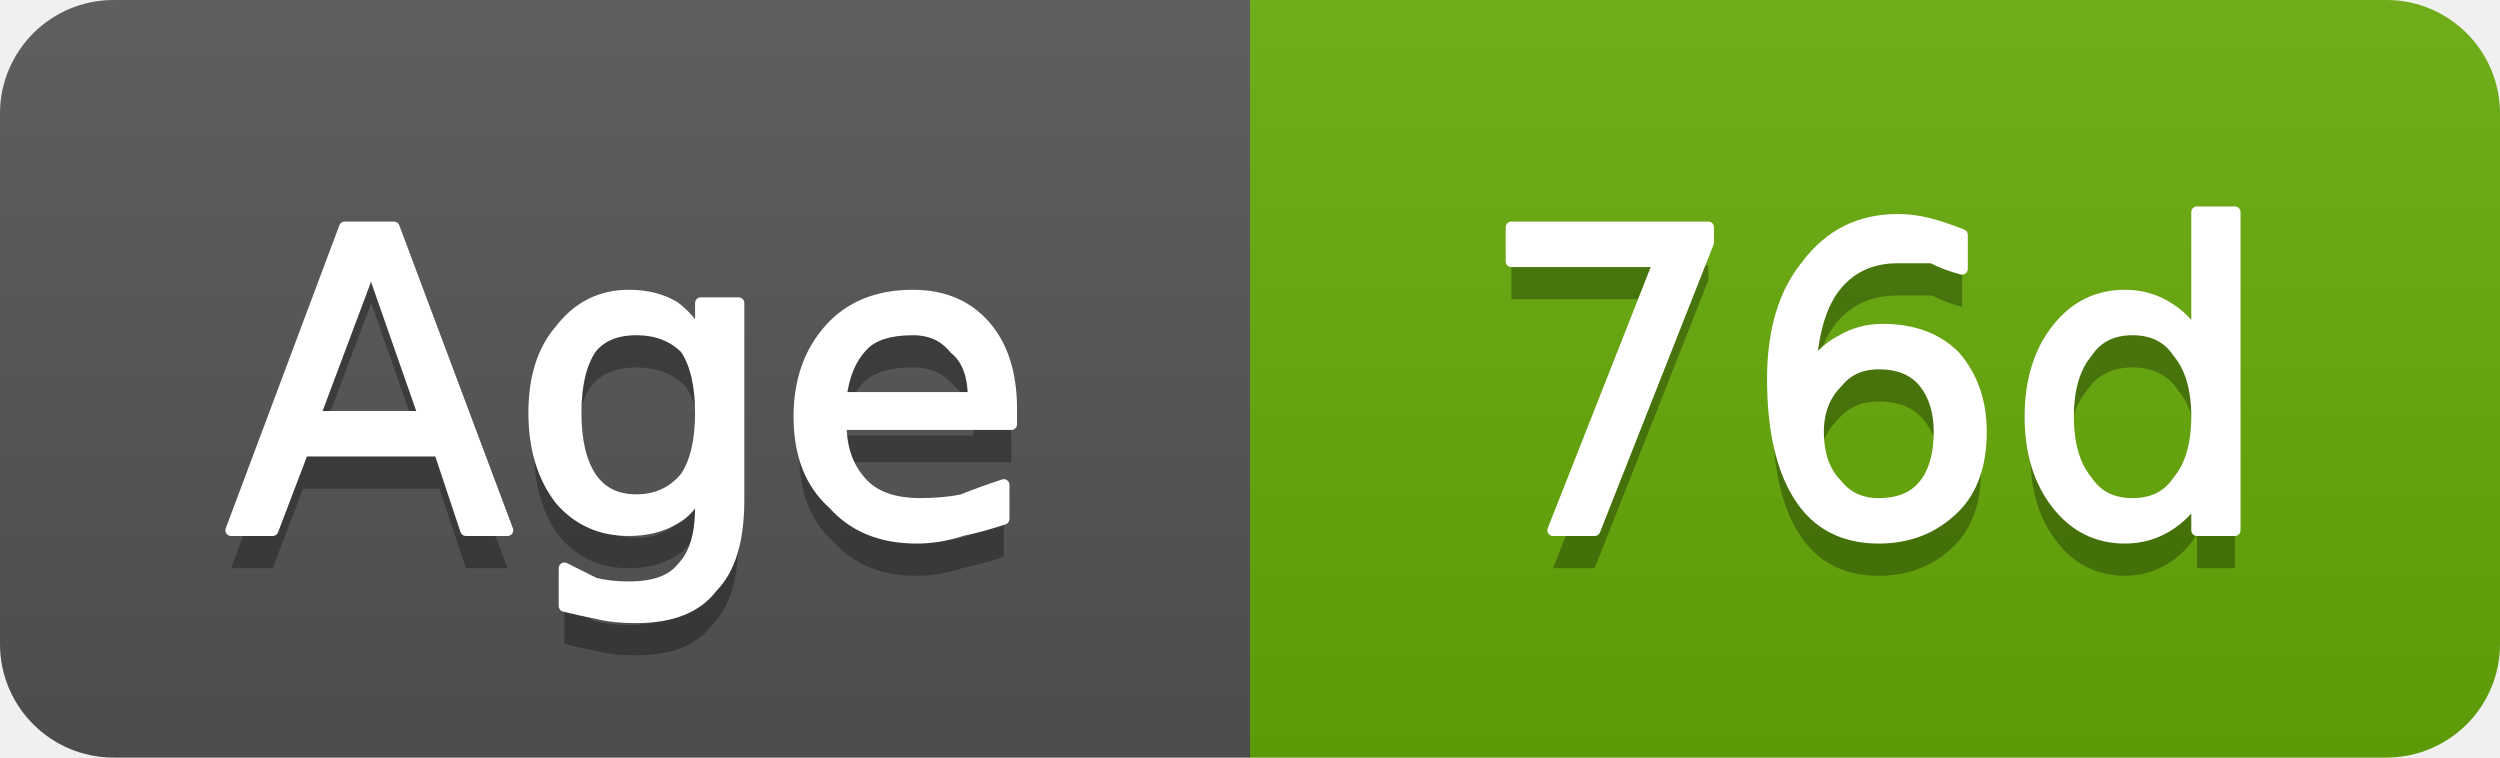
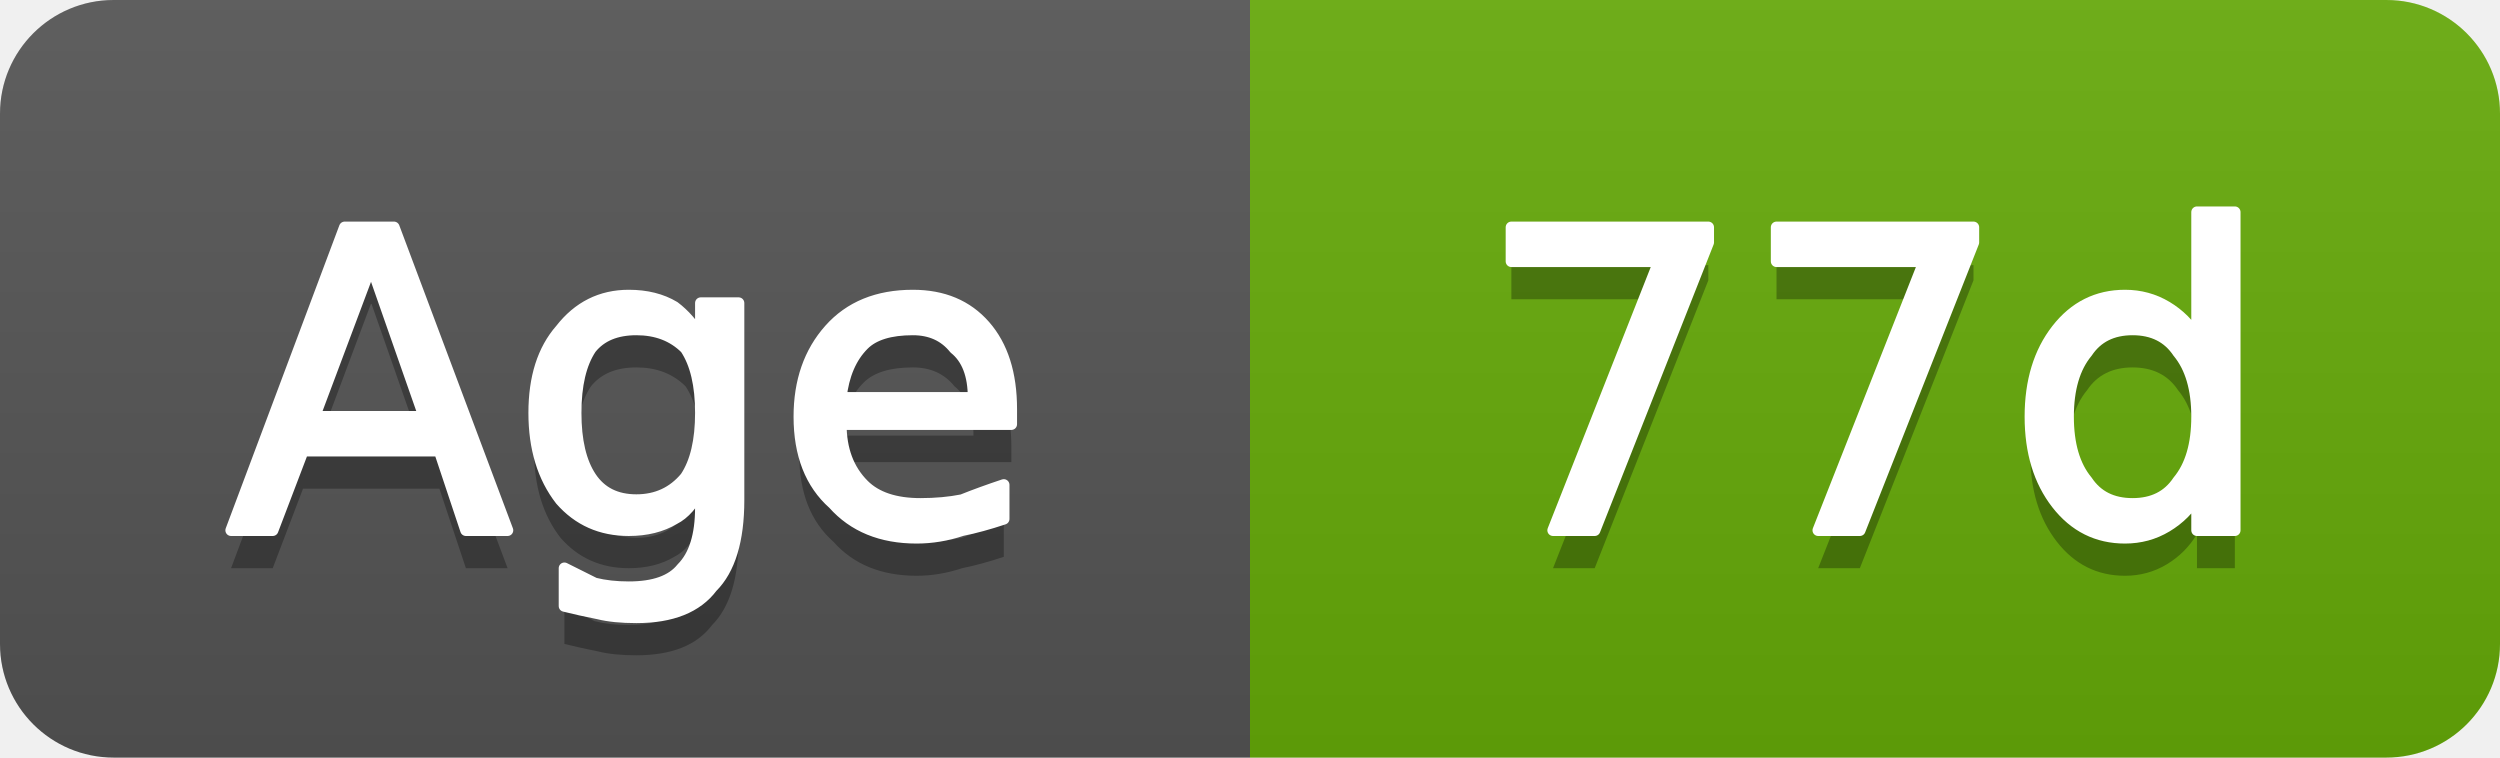
- <svg xmlns="http://www.w3.org/2000/svg" width="66" height="20" viewBox="0 0 66 20" role="img" aria-label="Age: 76d">
+ <svg xmlns="http://www.w3.org/2000/svg" width="66" height="20" viewBox="0 0 66 20" role="img" aria-label="Age: 77d">
  <linearGradient id="g-cluster_age_days" x2="0" y2="100%">
    <stop offset="0" stop-color="#bbb" stop-opacity=".1" />
    <stop offset="1" stop-opacity=".1" />
  </linearGradient>
  <clipPath id="r-cluster_age_days">
    <rect width="66" height="20" rx="3" fill="#fff" />
  </clipPath>
  <g clip-path="url(#r-cluster_age_days)">
    <rect width="33" height="20" fill="#555" />
    <rect x="33" width="33" height="20" fill="#67ac09" />
    <rect width="66" height="20" fill="url(#g-cluster_age_days)" />
    <path transform="translate(0 1)" fill="#010101" fill-opacity=".3" d="M9.8 7.0L8.3 11.0L11.2 11.0L9.8 7.0ZM9.1 6.0L10.4 6.0L13.4 14.0L12.3 14.0L11.6 11.9L8.0 11.9L7.2 14.0L6.1 14.0L9.1 6.0ZM18.5 10.9Q18.5 9.8 18.1 9.2Q17.6 8.7 16.8 8.7Q16.0 8.7 15.6 9.2Q15.2 9.8 15.2 10.9Q15.2 12.0 15.6 12.6Q16.0 13.2 16.8 13.2Q17.6 13.2 18.1 12.6Q18.5 12.0 18.5 10.9ZM19.5 13.2Q19.5 14.8 18.8 15.5Q18.2 16.3 16.8 16.3Q16.2 16.3 15.8 16.2Q15.3 16.1 14.9 16.0L14.9 15.0Q15.3 15.2 15.7 15.4Q16.1 15.5 16.6 15.5Q17.6 15.5 18.0 15.0Q18.5 14.5 18.5 13.4L18.5 12.9Q18.2 13.5 17.8 13.7Q17.3 14.0 16.6 14.0Q15.5 14.0 14.8 13.2Q14.1 12.3 14.1 10.9Q14.1 9.5 14.8 8.7Q15.5 7.8 16.6 7.8Q17.3 7.8 17.8 8.1Q18.2 8.4 18.5 8.9L18.5 8.0L19.5 8.0L19.5 13.2ZM26.7 10.8L26.7 11.2L22.2 11.2Q22.2 12.2 22.8 12.8Q23.3 13.3 24.3 13.3Q24.9 13.3 25.4 13.2Q25.9 13.0 26.5 12.8L26.5 13.7Q25.9 13.9 25.4 14.0Q24.8 14.2 24.2 14.2Q22.8 14.2 22.0 13.3Q21.1 12.5 21.1 11.0Q21.1 9.6 21.9 8.7Q22.7 7.8 24.1 7.8Q25.3 7.8 26.0 8.6Q26.7 9.4 26.7 10.8ZM25.7 10.5Q25.7 9.6 25.2 9.2Q24.8 8.7 24.1 8.7Q23.2 8.7 22.8 9.1Q22.3 9.6 22.2 10.5L25.7 10.5Z" />
    <path fill="#fff" stroke="#fff" stroke-width="0.3" stroke-linejoin="round" d="M9.8 7.0L8.3 11.0L11.2 11.0L9.8 7.0ZM9.1 6.0L10.4 6.0L13.4 14.0L12.3 14.0L11.6 11.9L8.0 11.9L7.2 14.0L6.1 14.0L9.1 6.0ZM18.5 10.9Q18.5 9.8 18.1 9.2Q17.6 8.7 16.8 8.7Q16.0 8.7 15.6 9.2Q15.2 9.8 15.2 10.9Q15.2 12.0 15.6 12.6Q16.0 13.2 16.8 13.2Q17.6 13.2 18.1 12.6Q18.5 12.0 18.5 10.9ZM19.5 13.2Q19.5 14.8 18.8 15.5Q18.2 16.3 16.8 16.3Q16.2 16.3 15.8 16.2Q15.3 16.1 14.9 16.0L14.9 15.0Q15.3 15.2 15.7 15.4Q16.1 15.5 16.6 15.5Q17.6 15.5 18.0 15.0Q18.5 14.5 18.5 13.4L18.5 12.9Q18.2 13.5 17.8 13.7Q17.3 14.0 16.6 14.0Q15.5 14.0 14.8 13.2Q14.1 12.3 14.1 10.9Q14.1 9.5 14.8 8.7Q15.5 7.8 16.6 7.8Q17.3 7.8 17.8 8.1Q18.2 8.4 18.5 8.9L18.5 8.0L19.5 8.0L19.5 13.2ZM26.7 10.8L26.7 11.2L22.2 11.2Q22.2 12.2 22.8 12.8Q23.3 13.3 24.3 13.3Q24.9 13.3 25.4 13.2Q25.9 13.0 26.5 12.8L26.5 13.7Q25.9 13.9 25.4 14.0Q24.8 14.2 24.2 14.2Q22.8 14.2 22.0 13.3Q21.1 12.5 21.1 11.0Q21.1 9.6 21.9 8.7Q22.7 7.8 24.1 7.8Q25.3 7.8 26.0 8.6Q26.7 9.4 26.7 10.8ZM25.7 10.5Q25.7 9.6 25.2 9.2Q24.8 8.7 24.1 8.7Q23.2 8.7 22.8 9.1Q22.3 9.6 22.2 10.5L25.7 10.5Z" />
-     <path transform="translate(0 1)" fill="#010101" fill-opacity=".3" d="M39.9 6.0L45.1 6.0L45.1 6.4L42.1 14.0L41.0 14.0L43.8 6.9L39.9 6.9L39.9 6.0ZM49.6 9.6Q48.9 9.6 48.5 10.1Q48.0 10.6 48.0 11.4Q48.0 12.3 48.5 12.8Q48.9 13.3 49.6 13.3Q50.4 13.3 50.8 12.8Q51.2 12.3 51.2 11.4Q51.2 10.6 50.8 10.1Q50.4 9.6 49.6 9.6ZM51.8 6.2L51.8 7.1Q51.4 7.0 51.0 6.8Q50.5 6.8 50.1 6.8Q49.1 6.8 48.5 7.5Q47.9 8.2 47.8 9.7Q48.2 9.2 48.6 9.0Q49.1 8.7 49.7 8.7Q50.9 8.7 51.6 9.4Q52.3 10.2 52.3 11.4Q52.3 12.7 51.6 13.4Q50.8 14.2 49.6 14.2Q48.2 14.2 47.5 13.1Q46.8 12.0 46.8 10.0Q46.8 8.1 47.7 7.0Q48.6 5.8 50.1 5.8Q50.5 5.8 50.9 5.9Q51.3 6.0 51.8 6.2ZM58.0 8.9L58.0 5.6L59.0 5.6L59.0 14.0L58.0 14.0L58.0 13.1Q57.7 13.6 57.2 13.9Q56.7 14.2 56.1 14.2Q55.0 14.2 54.3 13.3Q53.6 12.4 53.6 11.0Q53.6 9.6 54.3 8.7Q55.0 7.8 56.1 7.8Q56.7 7.8 57.2 8.1Q57.7 8.4 58.0 8.9ZM54.6 11.0Q54.6 12.1 55.1 12.7Q55.5 13.3 56.3 13.3Q57.1 13.3 57.5 12.7Q58.0 12.1 58.0 11.0Q58.0 9.9 57.5 9.3Q57.1 8.7 56.3 8.7Q55.5 8.7 55.1 9.3Q54.6 9.9 54.6 11.0Z" />
-     <path fill="#fff" stroke="#fff" stroke-width="0.3" stroke-linejoin="round" d="M39.9 6.0L45.1 6.0L45.1 6.4L42.1 14.0L41.0 14.0L43.8 6.9L39.9 6.9L39.9 6.0ZM49.6 9.6Q48.9 9.6 48.5 10.1Q48.0 10.6 48.0 11.4Q48.0 12.3 48.5 12.8Q48.9 13.3 49.6 13.3Q50.4 13.3 50.8 12.8Q51.2 12.3 51.2 11.4Q51.2 10.6 50.8 10.1Q50.4 9.6 49.6 9.6ZM51.8 6.2L51.8 7.1Q51.4 7.0 51.0 6.8Q50.5 6.8 50.1 6.8Q49.1 6.8 48.5 7.5Q47.9 8.2 47.8 9.7Q48.2 9.2 48.6 9.0Q49.1 8.7 49.7 8.7Q50.9 8.7 51.6 9.4Q52.3 10.2 52.3 11.4Q52.3 12.7 51.6 13.4Q50.8 14.2 49.6 14.2Q48.2 14.2 47.5 13.1Q46.8 12.0 46.8 10.0Q46.8 8.1 47.7 7.0Q48.6 5.8 50.1 5.8Q50.5 5.8 50.9 5.9Q51.3 6.0 51.8 6.2ZM58.0 8.9L58.0 5.6L59.0 5.6L59.0 14.0L58.0 14.0L58.0 13.1Q57.7 13.6 57.2 13.9Q56.7 14.2 56.1 14.2Q55.0 14.2 54.3 13.3Q53.6 12.4 53.6 11.0Q53.6 9.6 54.3 8.7Q55.0 7.8 56.1 7.8Q56.7 7.8 57.2 8.1Q57.7 8.4 58.0 8.9ZM54.6 11.0Q54.6 12.1 55.1 12.7Q55.5 13.3 56.3 13.3Q57.1 13.3 57.5 12.7Q58.0 12.1 58.0 11.0Q58.0 9.9 57.5 9.3Q57.1 8.7 56.3 8.7Q55.5 8.7 55.1 9.3Q54.6 9.9 54.6 11.0Z" />
+     <path transform="translate(0 1)" fill="#010101" fill-opacity=".3" d="M39.9 6.0L45.1 6.0L45.1 6.4L42.1 14.0L41.0 14.0L43.8 6.9L39.9 6.9L39.9 6.0ZM46.9 6.0L52.1 6.0L52.1 6.4L49.1 14.0L48.0 14.0L50.8 6.9L46.9 6.9L46.9 6.0ZM58.0 8.9L58.0 5.6L59.0 5.6L59.0 14.0L58.0 14.0L58.0 13.1Q57.7 13.6 57.2 13.9Q56.7 14.2 56.1 14.2Q55.0 14.2 54.3 13.3Q53.6 12.4 53.6 11.0Q53.6 9.6 54.3 8.7Q55.0 7.8 56.1 7.8Q56.7 7.8 57.2 8.1Q57.7 8.4 58.0 8.9ZM54.6 11.0Q54.6 12.1 55.1 12.7Q55.5 13.3 56.3 13.3Q57.1 13.3 57.5 12.7Q58.0 12.1 58.0 11.0Q58.0 9.9 57.5 9.3Q57.1 8.7 56.3 8.7Q55.5 8.7 55.1 9.3Q54.6 9.9 54.6 11.0Z" />
+     <path fill="#fff" stroke="#fff" stroke-width="0.3" stroke-linejoin="round" d="M39.9 6.0L45.1 6.0L45.1 6.4L42.1 14.0L41.0 14.0L43.8 6.9L39.9 6.9L39.9 6.0ZM46.9 6.0L52.1 6.0L52.1 6.4L49.1 14.0L48.0 14.0L50.8 6.9L46.9 6.9L46.9 6.0ZM58.0 8.9L58.0 5.6L59.0 5.6L59.0 14.0L58.0 14.0L58.0 13.1Q57.7 13.6 57.2 13.9Q56.7 14.2 56.1 14.2Q55.0 14.2 54.3 13.3Q53.6 12.4 53.6 11.0Q53.6 9.6 54.3 8.7Q55.0 7.8 56.1 7.8Q56.7 7.8 57.2 8.1Q57.7 8.4 58.0 8.9ZM54.6 11.0Q54.6 12.1 55.1 12.7Q55.5 13.3 56.3 13.3Q57.1 13.3 57.5 12.7Q58.0 12.1 58.0 11.0Q58.0 9.9 57.5 9.3Q57.1 8.7 56.3 8.7Q55.5 8.7 55.1 9.3Q54.6 9.9 54.6 11.0Z" />
  </g>
</svg>
